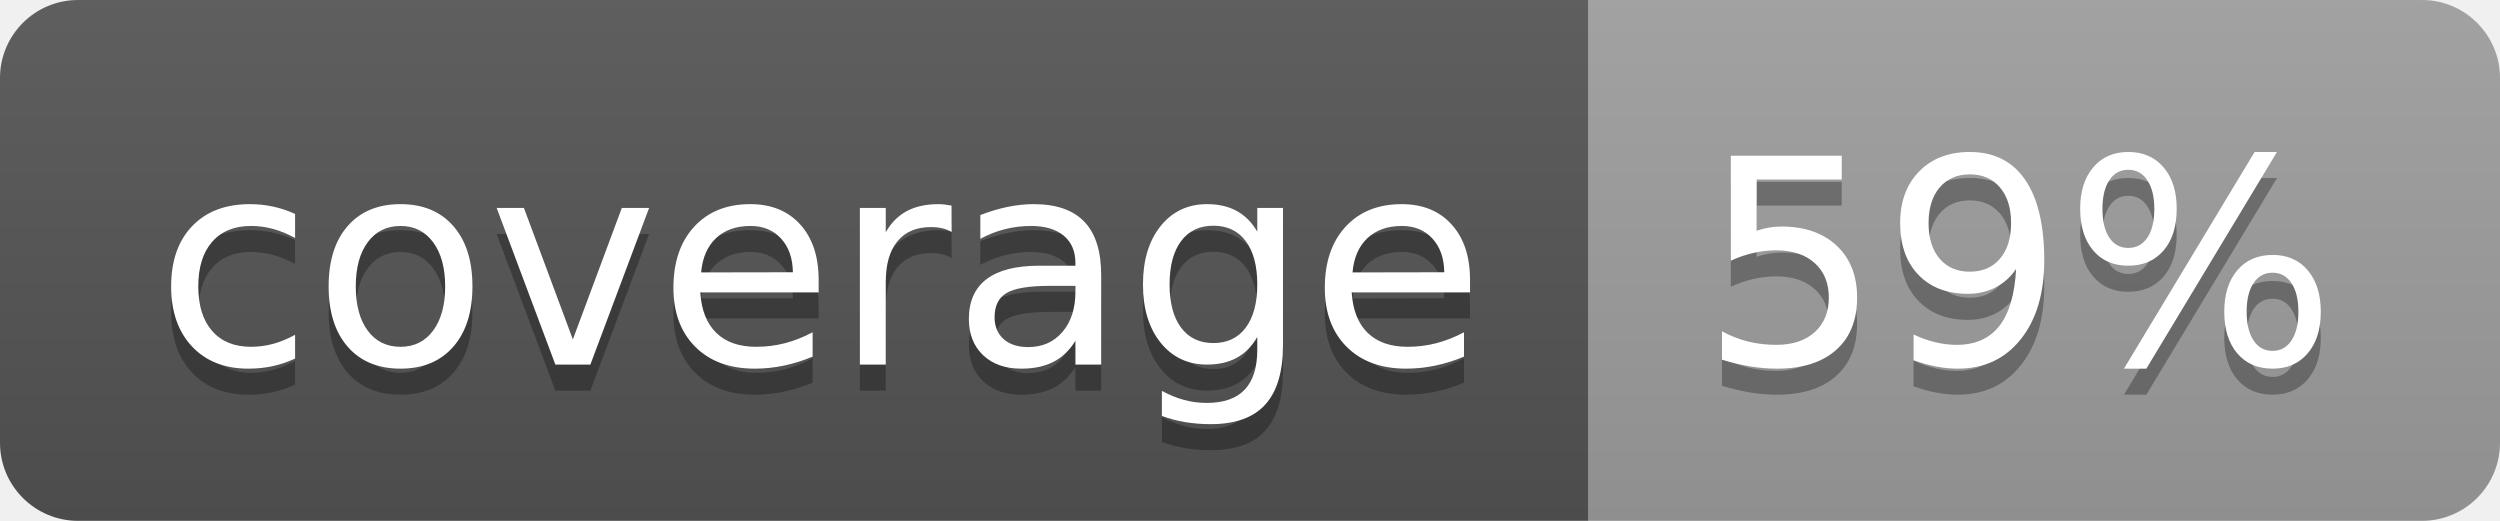
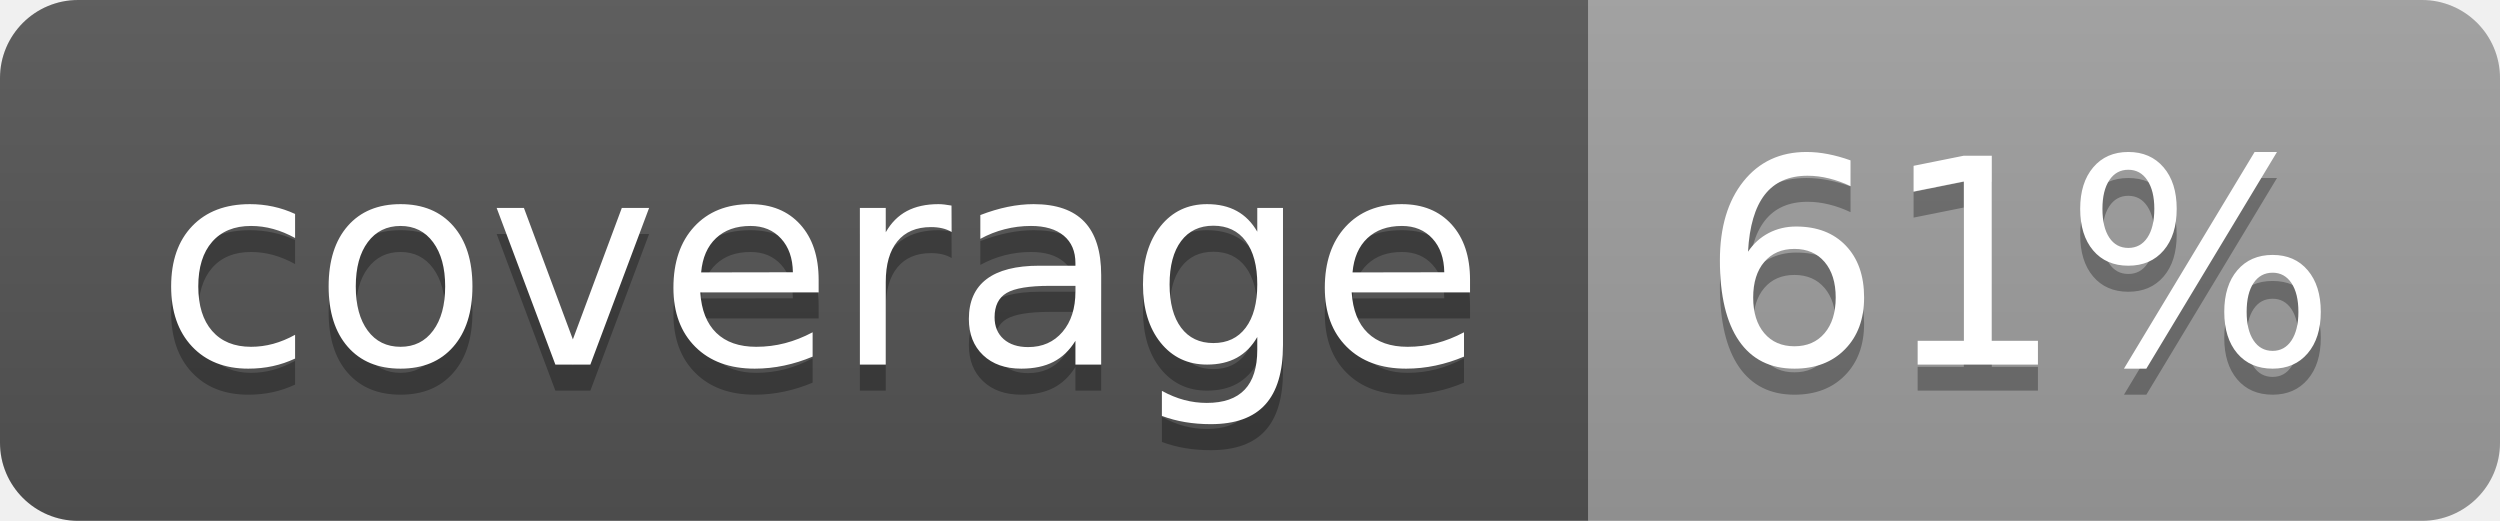
<svg xmlns="http://www.w3.org/2000/svg" width="96" height="20">
  <linearGradient id="b" x2="0" y2="100%">
    <stop offset="0" stop-color="#bbb" stop-opacity=".1" />
    <stop offset="1" stop-opacity=".1" />
  </linearGradient>
  <clipPath id="a">
    <rect width="96" height="20" rx="3" fill="#fff" />
  </clipPath>
  <g clip-path="url(#a)">
    <path fill="#555" d="M0 0h61v20H0z" />
    <path fill="#9F9F9F" d="M61 0h35v20H61z" />
    <path fill="url(#b)" d="M0 0h96v20H0z" />
  </g>
  <g fill="#fff" text-anchor="middle" font-family="DejaVu Sans,Verdana,Geneva,sans-serif" font-size="110">
    <text x="315" y="150" fill="#010101" fill-opacity=".3" transform="scale(.1)" textLength="510">coverage</text>
    <text x="315" y="140" transform="scale(.1)" textLength="510">coverage</text>
-     <text x="775" y="150" fill="#010101" fill-opacity=".3" transform="scale(.1)" textLength="250">59%</text>
-     <text x="775" y="140" transform="scale(.1)" textLength="250">59%</text>
+     <text x="775" y="150" fill="#010101" fill-opacity=".3" transform="scale(.1)" textLength="250">61%</text>
+     <text x="775" y="140" transform="scale(.1)" textLength="250">61%</text>
  </g>
</svg>
